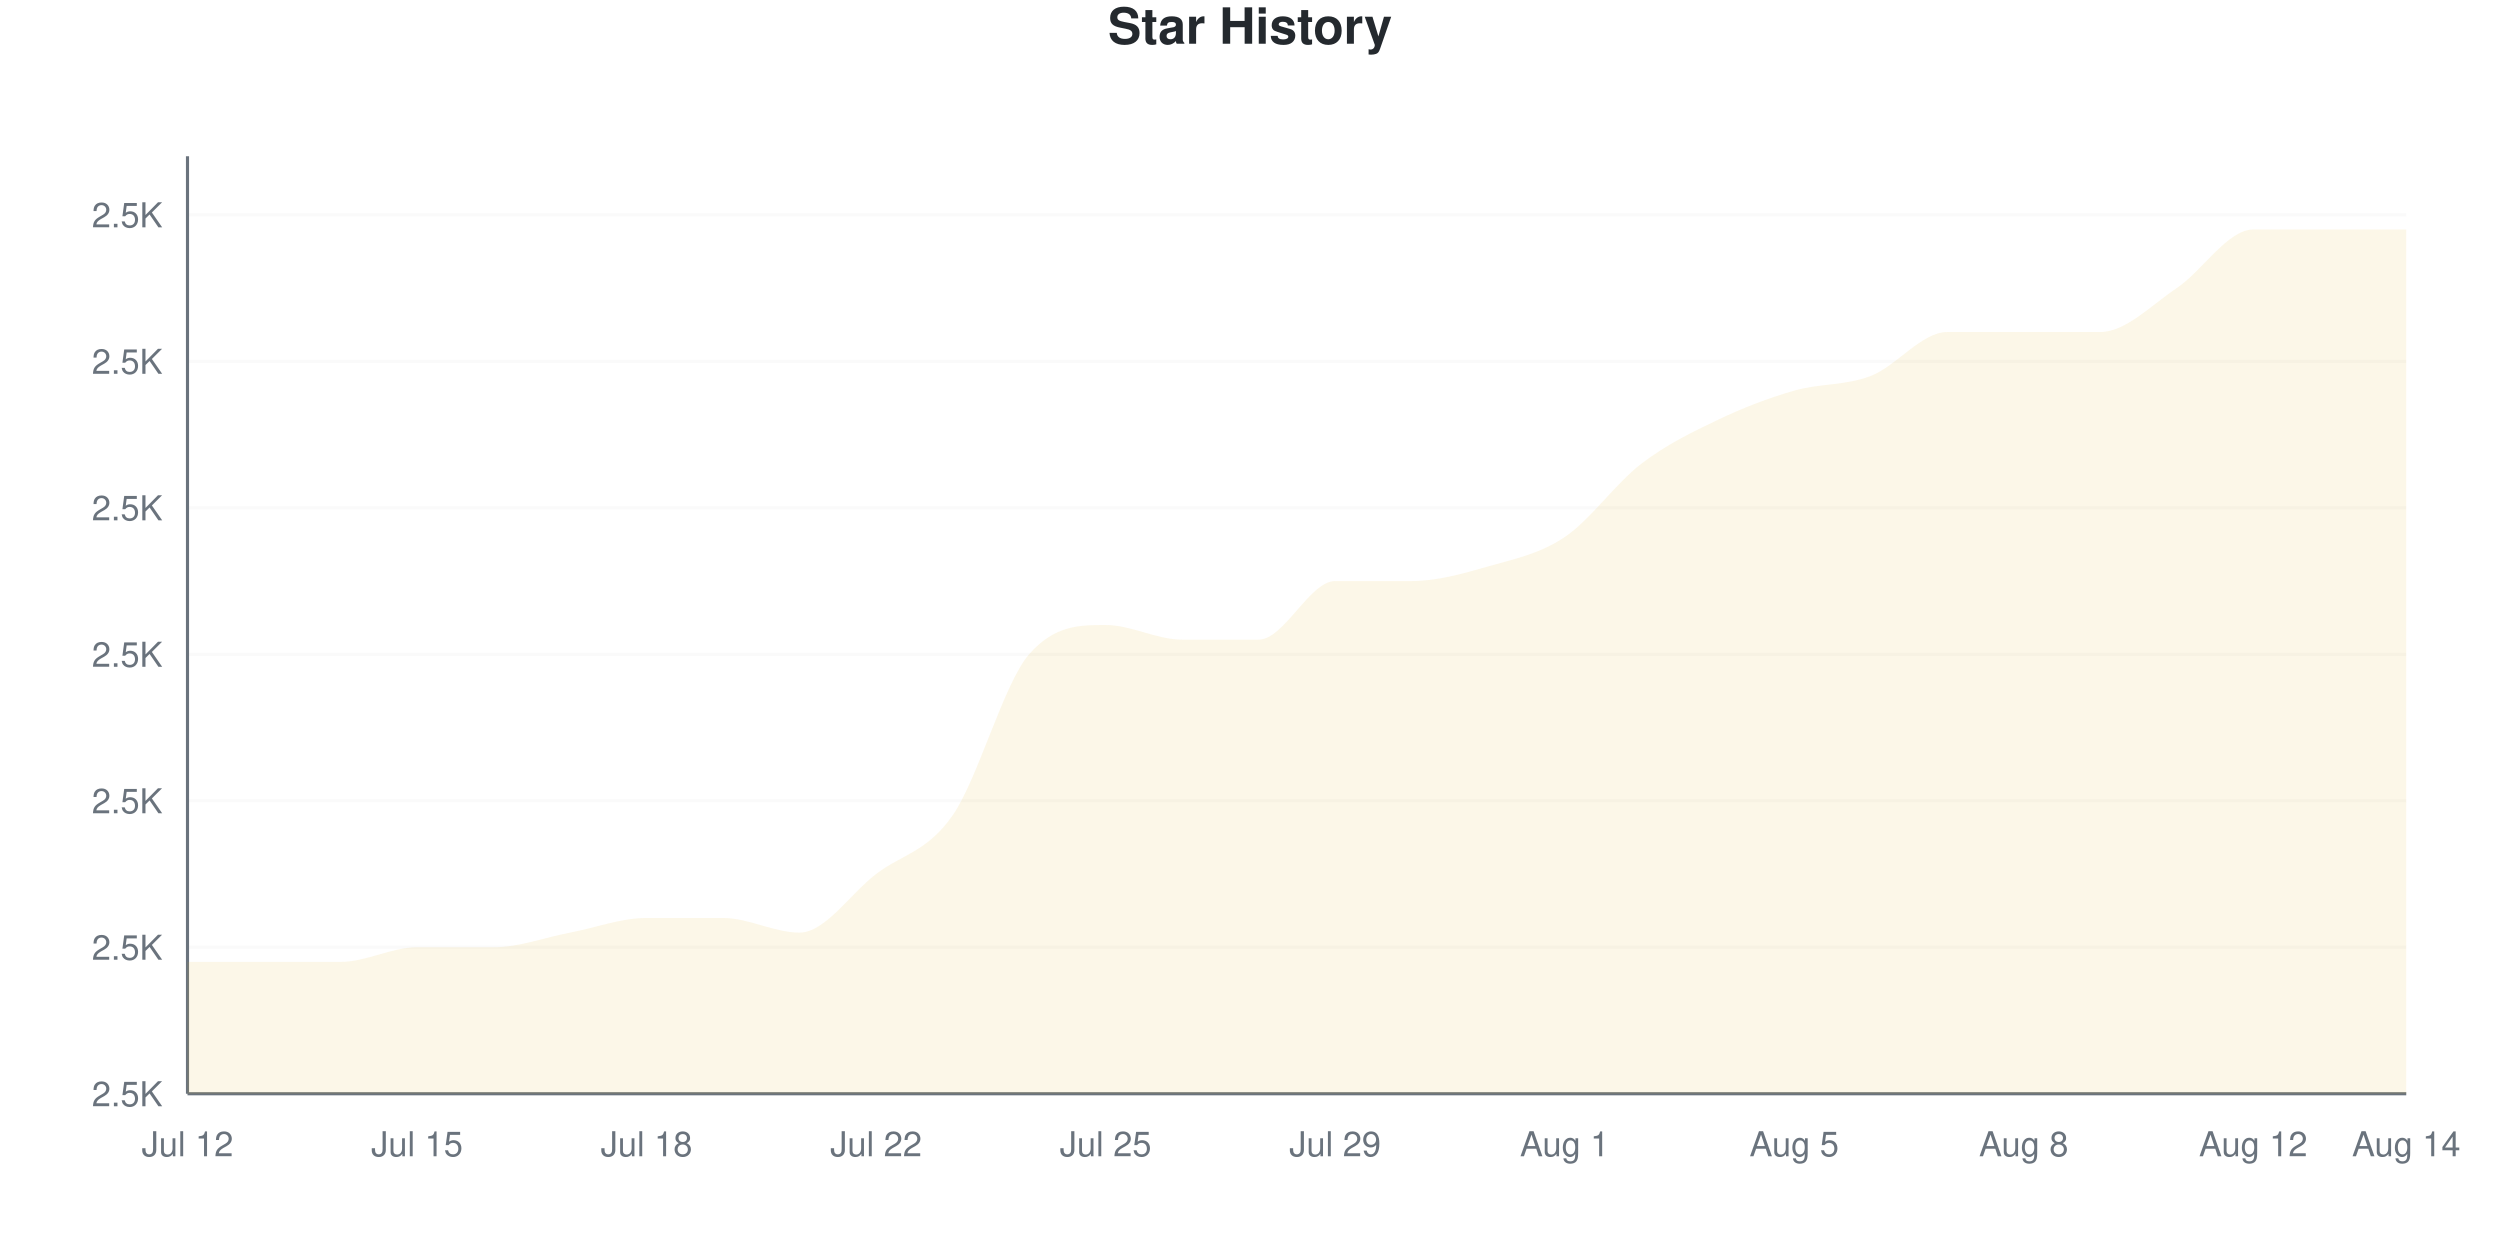
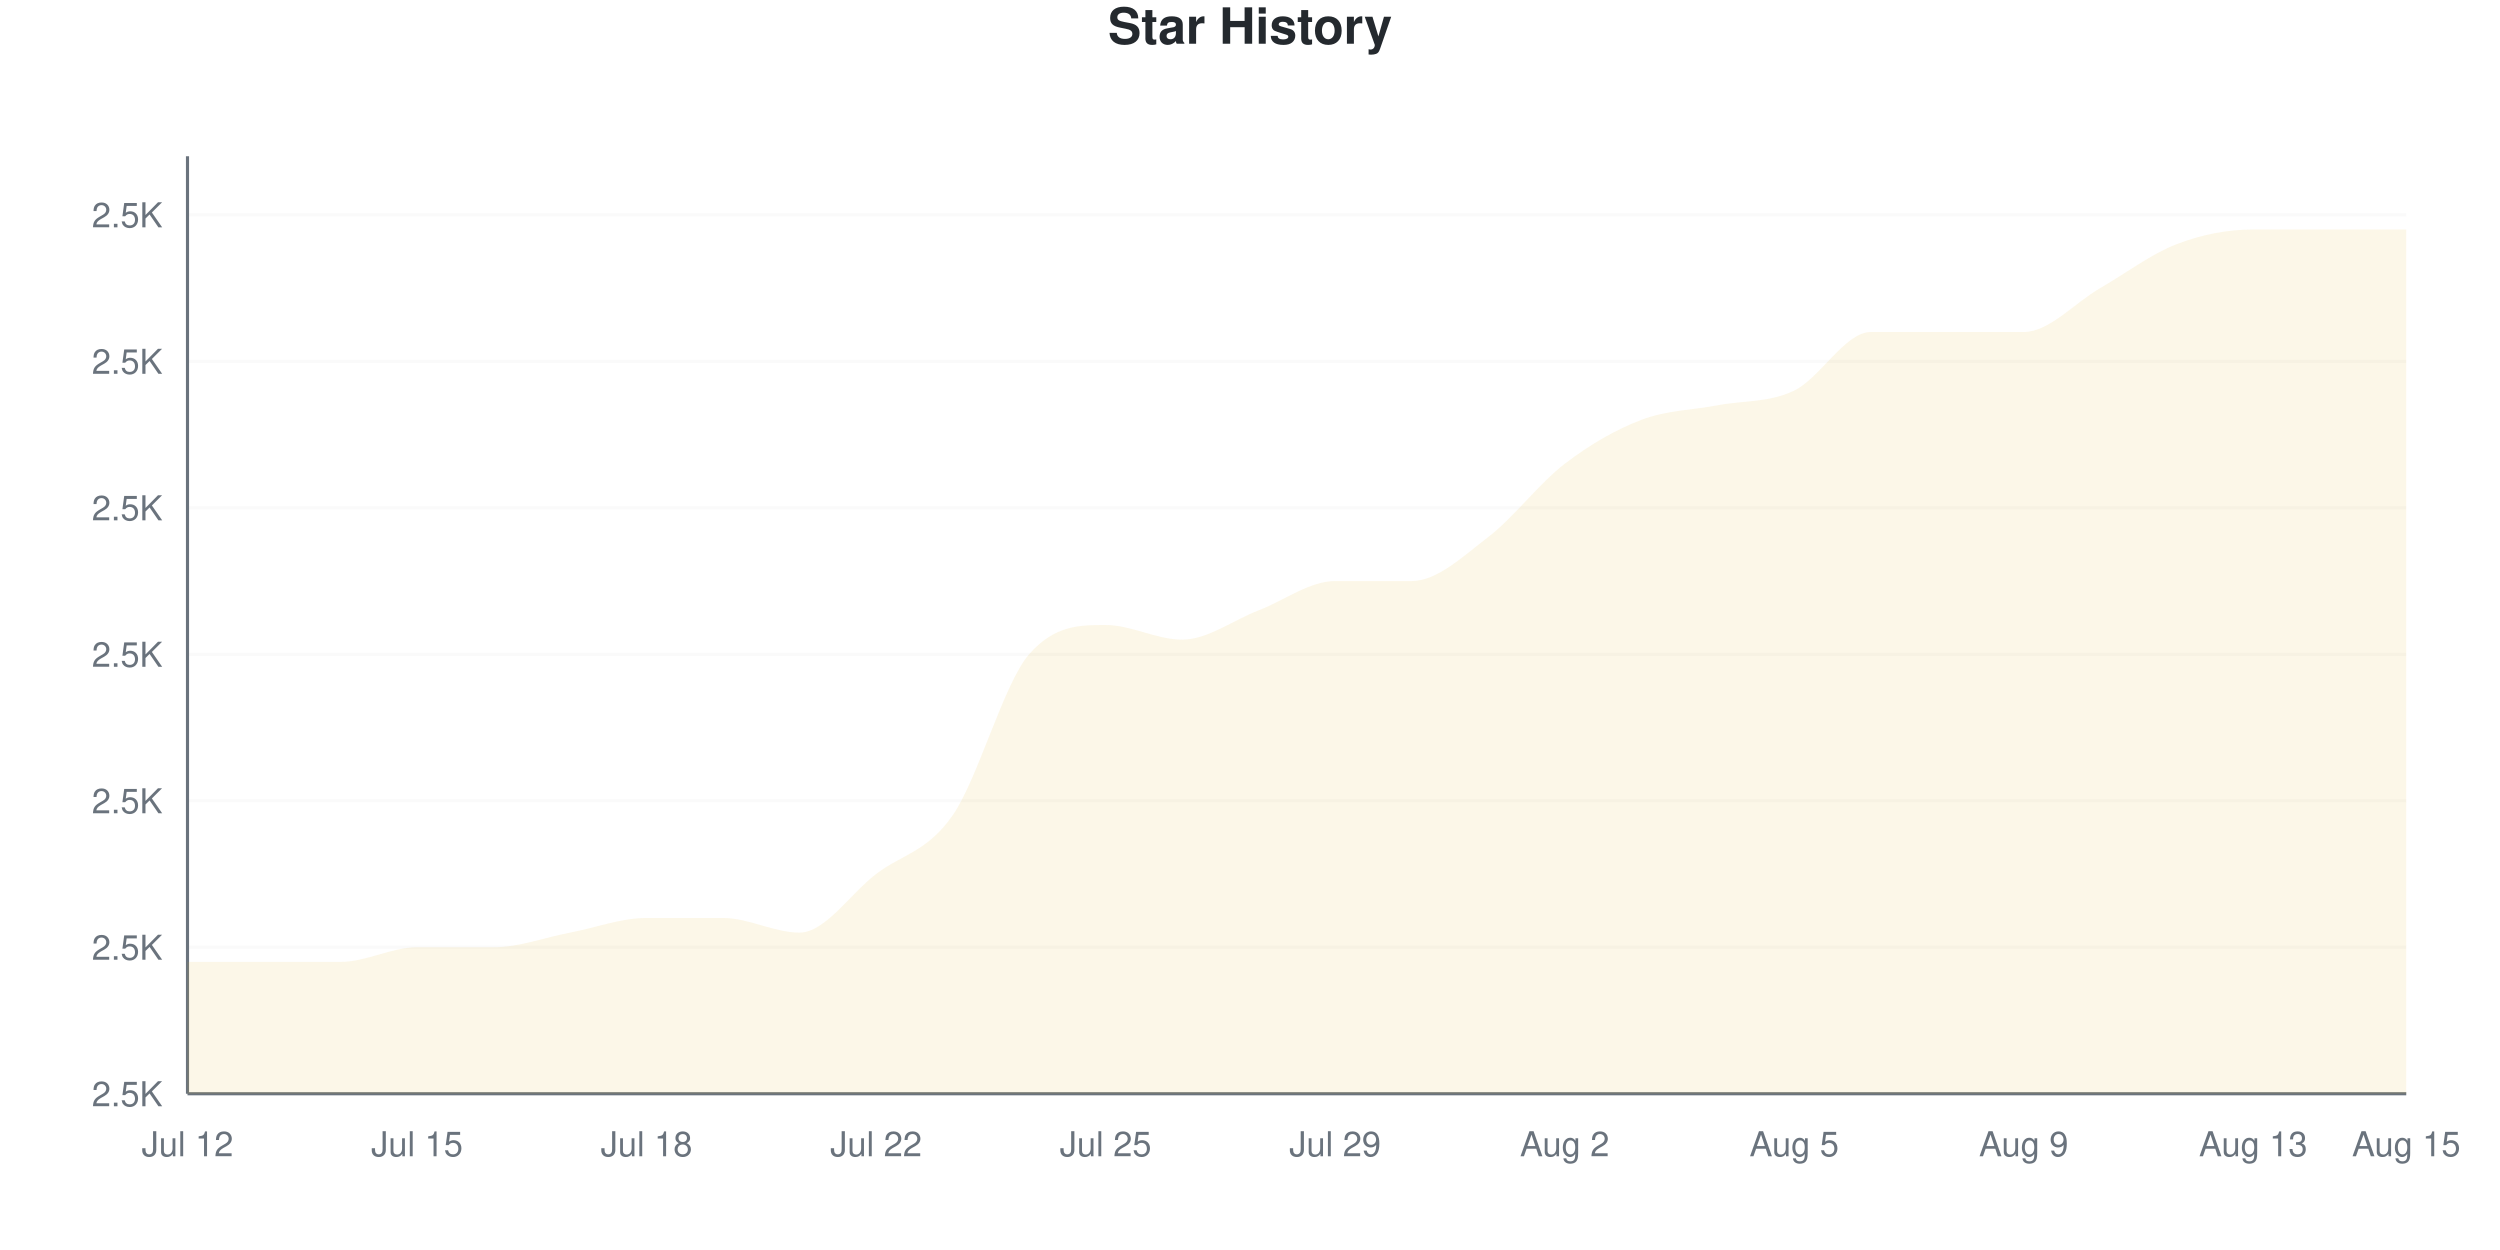
<svg xmlns="http://www.w3.org/2000/svg" viewBox="0 0 800 400" width="800" height="400">
  <style>
    @keyframes drawLine {
      to { stroke-dashoffset: 0; }
    }
    @keyframes fadeInPoint {
      from { opacity: 0; }
      to { opacity: 1; }
    }
    .data-line-0 {
-       stroke-dasharray: 1259;
-       stroke-dashoffset: 1259;
+       stroke-dasharray: 1256;
+       stroke-dashoffset: 1256;
      animation: drawLine 2s ease-out forwards;
    }
    .data-point {
      opacity: 0;
      animation: fadeInPoint 0.5s ease-out forwards;
    }
    .chart-bg { fill: #fff; }
    .chart-text { fill: #24292e; }
    .chart-muted { fill: #6a737d; }
    .chart-grid { stroke: #eee; }
    .chart-axis { stroke: #6a737d; }
    @media (prefers-color-scheme: dark) {
      .chart-bg { fill: #0d1117; }
      .chart-text { fill: #e6edf3; }
      .chart-muted { fill: #8b949e; }
      .chart-grid { stroke: #21262d; }
      .chart-axis { stroke: #8b949e; }
    }
  </style>
  <rect width="800" height="400" class="chart-bg" />
  <text x="400" y="14" text-anchor="middle" class="chart-text" font-size="16" font-weight="bold" font-family="-apple-system, BlinkMacSystemFont, 'Segoe UI', Helvetica, Arial, sans-serif">Star History</text>
  <g class="grid">
    <line x1="60" y1="350" x2="770" y2="350" class="chart-grid" stroke-opacity="0.3" />
    <text x="52" y="354" text-anchor="end" class="chart-muted" font-size="11" font-family="-apple-system, BlinkMacSystemFont, 'Segoe UI', Helvetica, Arial, sans-serif">2.5K</text>
    <line x1="60" y1="303.125" x2="770" y2="303.125" class="chart-grid" stroke-opacity="0.3" />
    <text x="52" y="307.125" text-anchor="end" class="chart-muted" font-size="11" font-family="-apple-system, BlinkMacSystemFont, 'Segoe UI', Helvetica, Arial, sans-serif">2.5K</text>
    <line x1="60" y1="256.25" x2="770" y2="256.25" class="chart-grid" stroke-opacity="0.3" />
    <text x="52" y="260.25" text-anchor="end" class="chart-muted" font-size="11" font-family="-apple-system, BlinkMacSystemFont, 'Segoe UI', Helvetica, Arial, sans-serif">2.5K</text>
    <line x1="60" y1="209.375" x2="770" y2="209.375" class="chart-grid" stroke-opacity="0.3" />
    <text x="52" y="213.375" text-anchor="end" class="chart-muted" font-size="11" font-family="-apple-system, BlinkMacSystemFont, 'Segoe UI', Helvetica, Arial, sans-serif">2.5K</text>
    <line x1="60" y1="162.5" x2="770" y2="162.5" class="chart-grid" stroke-opacity="0.3" />
    <text x="52" y="166.5" text-anchor="end" class="chart-muted" font-size="11" font-family="-apple-system, BlinkMacSystemFont, 'Segoe UI', Helvetica, Arial, sans-serif">2.5K</text>
    <line x1="60" y1="115.625" x2="770" y2="115.625" class="chart-grid" stroke-opacity="0.3" />
    <text x="52" y="119.625" text-anchor="end" class="chart-muted" font-size="11" font-family="-apple-system, BlinkMacSystemFont, 'Segoe UI', Helvetica, Arial, sans-serif">2.5K</text>
    <line x1="60" y1="68.75" x2="770" y2="68.75" class="chart-grid" stroke-opacity="0.3" />
    <text x="52" y="72.75" text-anchor="end" class="chart-muted" font-size="11" font-family="-apple-system, BlinkMacSystemFont, 'Segoe UI', Helvetica, Arial, sans-serif">2.5K</text>
  </g>
  <g class="milestones">
    
  </g>
  <g class="x-axis">
    <text x="60" y="370" text-anchor="middle" class="chart-muted" font-size="11" font-family="-apple-system, BlinkMacSystemFont, 'Segoe UI', Helvetica, Arial, sans-serif">Jul 12</text>
    <text x="133.448" y="370" text-anchor="middle" class="chart-muted" font-size="11" font-family="-apple-system, BlinkMacSystemFont, 'Segoe UI', Helvetica, Arial, sans-serif">Jul 15</text>
    <text x="206.897" y="370" text-anchor="middle" class="chart-muted" font-size="11" font-family="-apple-system, BlinkMacSystemFont, 'Segoe UI', Helvetica, Arial, sans-serif">Jul 18</text>
    <text x="280.345" y="370" text-anchor="middle" class="chart-muted" font-size="11" font-family="-apple-system, BlinkMacSystemFont, 'Segoe UI', Helvetica, Arial, sans-serif">Jul 22</text>
    <text x="353.793" y="370" text-anchor="middle" class="chart-muted" font-size="11" font-family="-apple-system, BlinkMacSystemFont, 'Segoe UI', Helvetica, Arial, sans-serif">Jul 25</text>
    <text x="427.241" y="370" text-anchor="middle" class="chart-muted" font-size="11" font-family="-apple-system, BlinkMacSystemFont, 'Segoe UI', Helvetica, Arial, sans-serif">Jul 29</text>
-     <text x="500.69" y="370" text-anchor="middle" class="chart-muted" font-size="11" font-family="-apple-system, BlinkMacSystemFont, 'Segoe UI', Helvetica, Arial, sans-serif">Aug 1</text>
+     <text x="500.69" y="370" text-anchor="middle" class="chart-muted" font-size="11" font-family="-apple-system, BlinkMacSystemFont, 'Segoe UI', Helvetica, Arial, sans-serif">Aug 2</text>
    <text x="574.138" y="370" text-anchor="middle" class="chart-muted" font-size="11" font-family="-apple-system, BlinkMacSystemFont, 'Segoe UI', Helvetica, Arial, sans-serif">Aug 5</text>
-     <text x="647.586" y="370" text-anchor="middle" class="chart-muted" font-size="11" font-family="-apple-system, BlinkMacSystemFont, 'Segoe UI', Helvetica, Arial, sans-serif">Aug 8</text>
-     <text x="721.034" y="370" text-anchor="middle" class="chart-muted" font-size="11" font-family="-apple-system, BlinkMacSystemFont, 'Segoe UI', Helvetica, Arial, sans-serif">Aug 12</text>
-     <text x="770" y="370" text-anchor="middle" class="chart-muted" font-size="11" font-family="-apple-system, BlinkMacSystemFont, 'Segoe UI', Helvetica, Arial, sans-serif">Aug 14</text>
+     <text x="647.586" y="370" text-anchor="middle" class="chart-muted" font-size="11" font-family="-apple-system, BlinkMacSystemFont, 'Segoe UI', Helvetica, Arial, sans-serif">Aug 9</text>
+     <text x="721.034" y="370" text-anchor="middle" class="chart-muted" font-size="11" font-family="-apple-system, BlinkMacSystemFont, 'Segoe UI', Helvetica, Arial, sans-serif">Aug 13</text>
+     <text x="770" y="370" text-anchor="middle" class="chart-muted" font-size="11" font-family="-apple-system, BlinkMacSystemFont, 'Segoe UI', Helvetica, Arial, sans-serif">Aug 15</text>
  </g>
  <line x1="60" y1="50" x2="60" y2="350" class="chart-axis" stroke-width="1" />
  <line x1="60" y1="350" x2="770" y2="350" class="chart-axis" stroke-width="1" />
-   <path d="M60,350 L60,307.812 C68.161,307.812 76.322,307.812 84.483,307.812 C92.644,307.812 100.805,307.812 108.966,307.812 C117.126,307.812 125.287,303.125 133.448,303.125 C141.609,303.125 149.77,303.125 157.931,303.125 C166.092,303.125 174.253,300 182.414,298.438 C190.575,296.875 198.736,293.75 206.897,293.75 C215.057,293.75 223.218,293.75 231.379,293.75 C239.54,293.75 247.701,298.438 255.862,298.438 C264.023,298.438 272.184,285.938 280.345,279.688 C288.506,273.438 296.667,272.656 304.828,260.938 C312.989,249.219 321.149,218.75 329.31,209.375 C337.471,200 345.632,200 353.793,200 C361.954,200 370.115,204.688 378.276,204.688 C386.437,204.688 394.598,204.688 402.759,204.688 C410.92,204.688 419.08,185.938 427.241,185.938 C435.402,185.938 443.563,185.938 451.724,185.938 C459.885,185.938 468.046,183.594 476.207,181.25 C484.368,178.906 492.529,177.344 500.69,171.875 C508.851,166.406 517.011,154.688 525.172,148.438 C533.333,142.188 541.494,138.281 549.655,134.375 C557.816,130.469 565.977,127.344 574.138,125 C582.299,122.656 590.46,123.438 598.621,120.312 C606.782,117.188 614.943,106.25 623.103,106.25 C631.264,106.25 639.425,106.25 647.586,106.25 C655.747,106.25 663.908,106.25 672.069,106.25 C680.23,106.25 688.391,97.656 696.552,92.188 C704.713,86.719 712.874,73.438 721.034,73.438 C729.195,73.438 737.356,73.438 745.517,73.438 C753.678,73.438 761.839,73.438 770,73.438 L770,350 L60,350 Z" fill="#dfb317" fill-opacity="0.1" />
-   <path d="M60,350 L60,307.812 C68.161,307.812 76.322,307.812 84.483,307.812 C92.644,307.812 100.805,307.812 108.966,307.812 C117.126,307.812 125.287,303.125 133.448,303.125 C141.609,303.125 149.77,303.125 157.931,303.125 C166.092,303.125 174.253,300 182.414,298.438 C190.575,296.875 198.736,293.75 206.897,293.75 C215.057,293.75 223.218,293.75 231.379,293.75 C239.54,293.75 247.701,298.438 255.862,298.438 C264.023,298.438 272.184,285.938 280.345,279.688 C288.506,273.438 296.667,272.656 304.828,260.938 C312.989,249.219 321.149,218.75 329.31,209.375 C337.471,200 345.632,200 353.793,200 C361.954,200 370.115,204.688 378.276,204.688 C386.437,204.688 394.598,204.688 402.759,204.688 C410.92,204.688 419.08,185.938 427.241,185.938 C435.402,185.938 443.563,185.938 451.724,185.938 C459.885,185.938 468.046,183.594 476.207,181.25 C484.368,178.906 492.529,177.344 500.69,171.875 C508.851,166.406 517.011,154.688 525.172,148.438 C533.333,142.188 541.494,138.281 549.655,134.375 C557.816,130.469 565.977,127.344 574.138,125 C582.299,122.656 590.46,123.438 598.621,120.312 C606.782,117.188 614.943,106.25 623.103,106.25 C631.264,106.25 639.425,106.25 647.586,106.25 C655.747,106.25 663.908,106.25 672.069,106.25 C680.23,106.25 688.391,97.656 696.552,92.188 C704.713,86.719 712.874,73.438 721.034,73.438 C729.195,73.438 737.356,73.438 745.517,73.438 C753.678,73.438 761.839,73.438 770,73.438" fill="none" stroke="#dfb317" stroke-width="2.5" class="data-line-0" />
+   <path d="M60,350 L60,307.812 C68.161,307.812 76.322,307.812 84.483,307.812 C92.644,307.812 100.805,307.812 108.966,307.812 C117.126,307.812 125.287,303.125 133.448,303.125 C141.609,303.125 149.77,303.125 157.931,303.125 C166.092,303.125 174.253,300 182.414,298.438 C190.575,296.875 198.736,293.75 206.897,293.75 C215.057,293.75 223.218,293.75 231.379,293.75 C239.54,293.75 247.701,298.438 255.862,298.438 C264.023,298.438 272.184,285.938 280.345,279.688 C288.506,273.438 296.667,272.656 304.828,260.938 C312.989,249.219 321.149,218.75 329.31,209.375 C337.471,200 345.632,200 353.793,200 C361.954,200 370.115,204.688 378.276,204.688 C386.437,204.688 394.598,198.438 402.759,195.312 C410.92,192.188 419.08,185.938 427.241,185.938 C435.402,185.938 443.563,185.938 451.724,185.938 C459.885,185.938 468.046,178.125 476.207,171.875 C484.368,165.625 492.529,154.688 500.69,148.438 C508.851,142.188 517.011,137.5 525.172,134.375 C533.333,131.25 541.494,131.25 549.655,129.688 C557.816,128.125 565.977,128.906 574.138,125 C582.299,121.094 590.46,106.25 598.621,106.25 C606.782,106.25 614.943,106.25 623.103,106.25 C631.264,106.25 639.425,106.25 647.586,106.25 C655.747,106.25 663.908,96.875 672.069,92.188 C680.23,87.5 688.391,81.25 696.552,78.125 C704.713,75 712.874,73.438 721.034,73.438 C729.195,73.438 737.356,73.438 745.517,73.438 C753.678,73.438 761.839,73.438 770,73.438 L770,350 L60,350 Z" fill="#dfb317" fill-opacity="0.1" />
+   <path d="M60,350 L60,307.812 C68.161,307.812 76.322,307.812 84.483,307.812 C92.644,307.812 100.805,307.812 108.966,307.812 C117.126,307.812 125.287,303.125 133.448,303.125 C141.609,303.125 149.77,303.125 157.931,303.125 C166.092,303.125 174.253,300 182.414,298.438 C190.575,296.875 198.736,293.75 206.897,293.75 C215.057,293.75 223.218,293.75 231.379,293.75 C239.54,293.75 247.701,298.438 255.862,298.438 C264.023,298.438 272.184,285.938 280.345,279.688 C288.506,273.438 296.667,272.656 304.828,260.938 C312.989,249.219 321.149,218.75 329.31,209.375 C337.471,200 345.632,200 353.793,200 C361.954,200 370.115,204.688 378.276,204.688 C386.437,204.688 394.598,198.438 402.759,195.312 C410.92,192.188 419.08,185.938 427.241,185.938 C435.402,185.938 443.563,185.938 451.724,185.938 C459.885,185.938 468.046,178.125 476.207,171.875 C484.368,165.625 492.529,154.688 500.69,148.438 C508.851,142.188 517.011,137.5 525.172,134.375 C533.333,131.25 541.494,131.25 549.655,129.688 C557.816,128.125 565.977,128.906 574.138,125 C582.299,121.094 590.46,106.25 598.621,106.25 C606.782,106.25 614.943,106.25 623.103,106.25 C631.264,106.25 639.425,106.25 647.586,106.25 C655.747,106.25 663.908,96.875 672.069,92.188 C680.23,87.5 688.391,81.25 696.552,78.125 C704.713,75 712.874,73.438 721.034,73.438 C729.195,73.438 737.356,73.438 745.517,73.438 C753.678,73.438 761.839,73.438 770,73.438" fill="none" stroke="#dfb317" stroke-width="2.5" class="data-line-0" />
  <g class="points">
    <circle cx="60" cy="307.812" r="4" fill="#dfb317" class="data-point" style="animation-delay: 1.50s" />
    <circle cx="84.483" cy="307.812" r="4" fill="#dfb317" class="data-point" style="animation-delay: 1.55s" />
    <circle cx="108.966" cy="307.812" r="4" fill="#dfb317" class="data-point" style="animation-delay: 1.60s" />
    <circle cx="133.448" cy="303.125" r="4" fill="#dfb317" class="data-point" style="animation-delay: 1.65s" />
    <circle cx="157.931" cy="303.125" r="4" fill="#dfb317" class="data-point" style="animation-delay: 1.70s" />
    <circle cx="182.414" cy="298.438" r="4" fill="#dfb317" class="data-point" style="animation-delay: 1.75s" />
    <circle cx="206.897" cy="293.75" r="4" fill="#dfb317" class="data-point" style="animation-delay: 1.80s" />
    <circle cx="231.379" cy="293.75" r="4" fill="#dfb317" class="data-point" style="animation-delay: 1.85s" />
    <circle cx="255.862" cy="298.438" r="4" fill="#dfb317" class="data-point" style="animation-delay: 1.90s" />
    <circle cx="280.345" cy="279.688" r="4" fill="#dfb317" class="data-point" style="animation-delay: 1.95s" />
    <circle cx="304.828" cy="260.938" r="4" fill="#dfb317" class="data-point" style="animation-delay: 2.00s" />
    <circle cx="329.31" cy="209.375" r="4" fill="#dfb317" class="data-point" style="animation-delay: 2.05s" />
    <circle cx="353.793" cy="200" r="4" fill="#dfb317" class="data-point" style="animation-delay: 2.10s" />
    <circle cx="378.276" cy="204.688" r="4" fill="#dfb317" class="data-point" style="animation-delay: 2.15s" />
-     <circle cx="402.759" cy="204.688" r="4" fill="#dfb317" class="data-point" style="animation-delay: 2.20s" />
+     <circle cx="402.759" cy="195.312" r="4" fill="#dfb317" class="data-point" style="animation-delay: 2.20s" />
    <circle cx="427.241" cy="185.938" r="4" fill="#dfb317" class="data-point" style="animation-delay: 2.25s" />
    <circle cx="451.724" cy="185.938" r="4" fill="#dfb317" class="data-point" style="animation-delay: 2.30s" />
-     <circle cx="476.207" cy="181.25" r="4" fill="#dfb317" class="data-point" style="animation-delay: 2.35s" />
-     <circle cx="500.69" cy="171.875" r="4" fill="#dfb317" class="data-point" style="animation-delay: 2.40s" />
-     <circle cx="525.172" cy="148.438" r="4" fill="#dfb317" class="data-point" style="animation-delay: 2.45s" />
-     <circle cx="549.655" cy="134.375" r="4" fill="#dfb317" class="data-point" style="animation-delay: 2.50s" />
+     <circle cx="476.207" cy="171.875" r="4" fill="#dfb317" class="data-point" style="animation-delay: 2.35s" />
+     <circle cx="500.69" cy="148.438" r="4" fill="#dfb317" class="data-point" style="animation-delay: 2.40s" />
+     <circle cx="525.172" cy="134.375" r="4" fill="#dfb317" class="data-point" style="animation-delay: 2.45s" />
+     <circle cx="549.655" cy="129.688" r="4" fill="#dfb317" class="data-point" style="animation-delay: 2.50s" />
    <circle cx="574.138" cy="125" r="4" fill="#dfb317" class="data-point" style="animation-delay: 2.55s" />
-     <circle cx="598.621" cy="120.312" r="4" fill="#dfb317" class="data-point" style="animation-delay: 2.60s" />
+     <circle cx="598.621" cy="106.25" r="4" fill="#dfb317" class="data-point" style="animation-delay: 2.60s" />
    <circle cx="623.103" cy="106.25" r="4" fill="#dfb317" class="data-point" style="animation-delay: 2.65s" />
    <circle cx="647.586" cy="106.25" r="4" fill="#dfb317" class="data-point" style="animation-delay: 2.70s" />
-     <circle cx="672.069" cy="106.25" r="4" fill="#dfb317" class="data-point" style="animation-delay: 2.75s" />
-     <circle cx="696.552" cy="92.188" r="4" fill="#dfb317" class="data-point" style="animation-delay: 2.80s" />
+     <circle cx="672.069" cy="92.188" r="4" fill="#dfb317" class="data-point" style="animation-delay: 2.75s" />
+     <circle cx="696.552" cy="78.125" r="4" fill="#dfb317" class="data-point" style="animation-delay: 2.80s" />
    <circle cx="721.034" cy="73.438" r="4" fill="#dfb317" class="data-point" style="animation-delay: 2.85s" />
    <circle cx="745.517" cy="73.438" r="4" fill="#dfb317" class="data-point" style="animation-delay: 2.90s" />
    <circle cx="770" cy="73.438" r="4" fill="#dfb317" class="data-point" style="animation-delay: 2.95s" />
  </g>
</svg>
